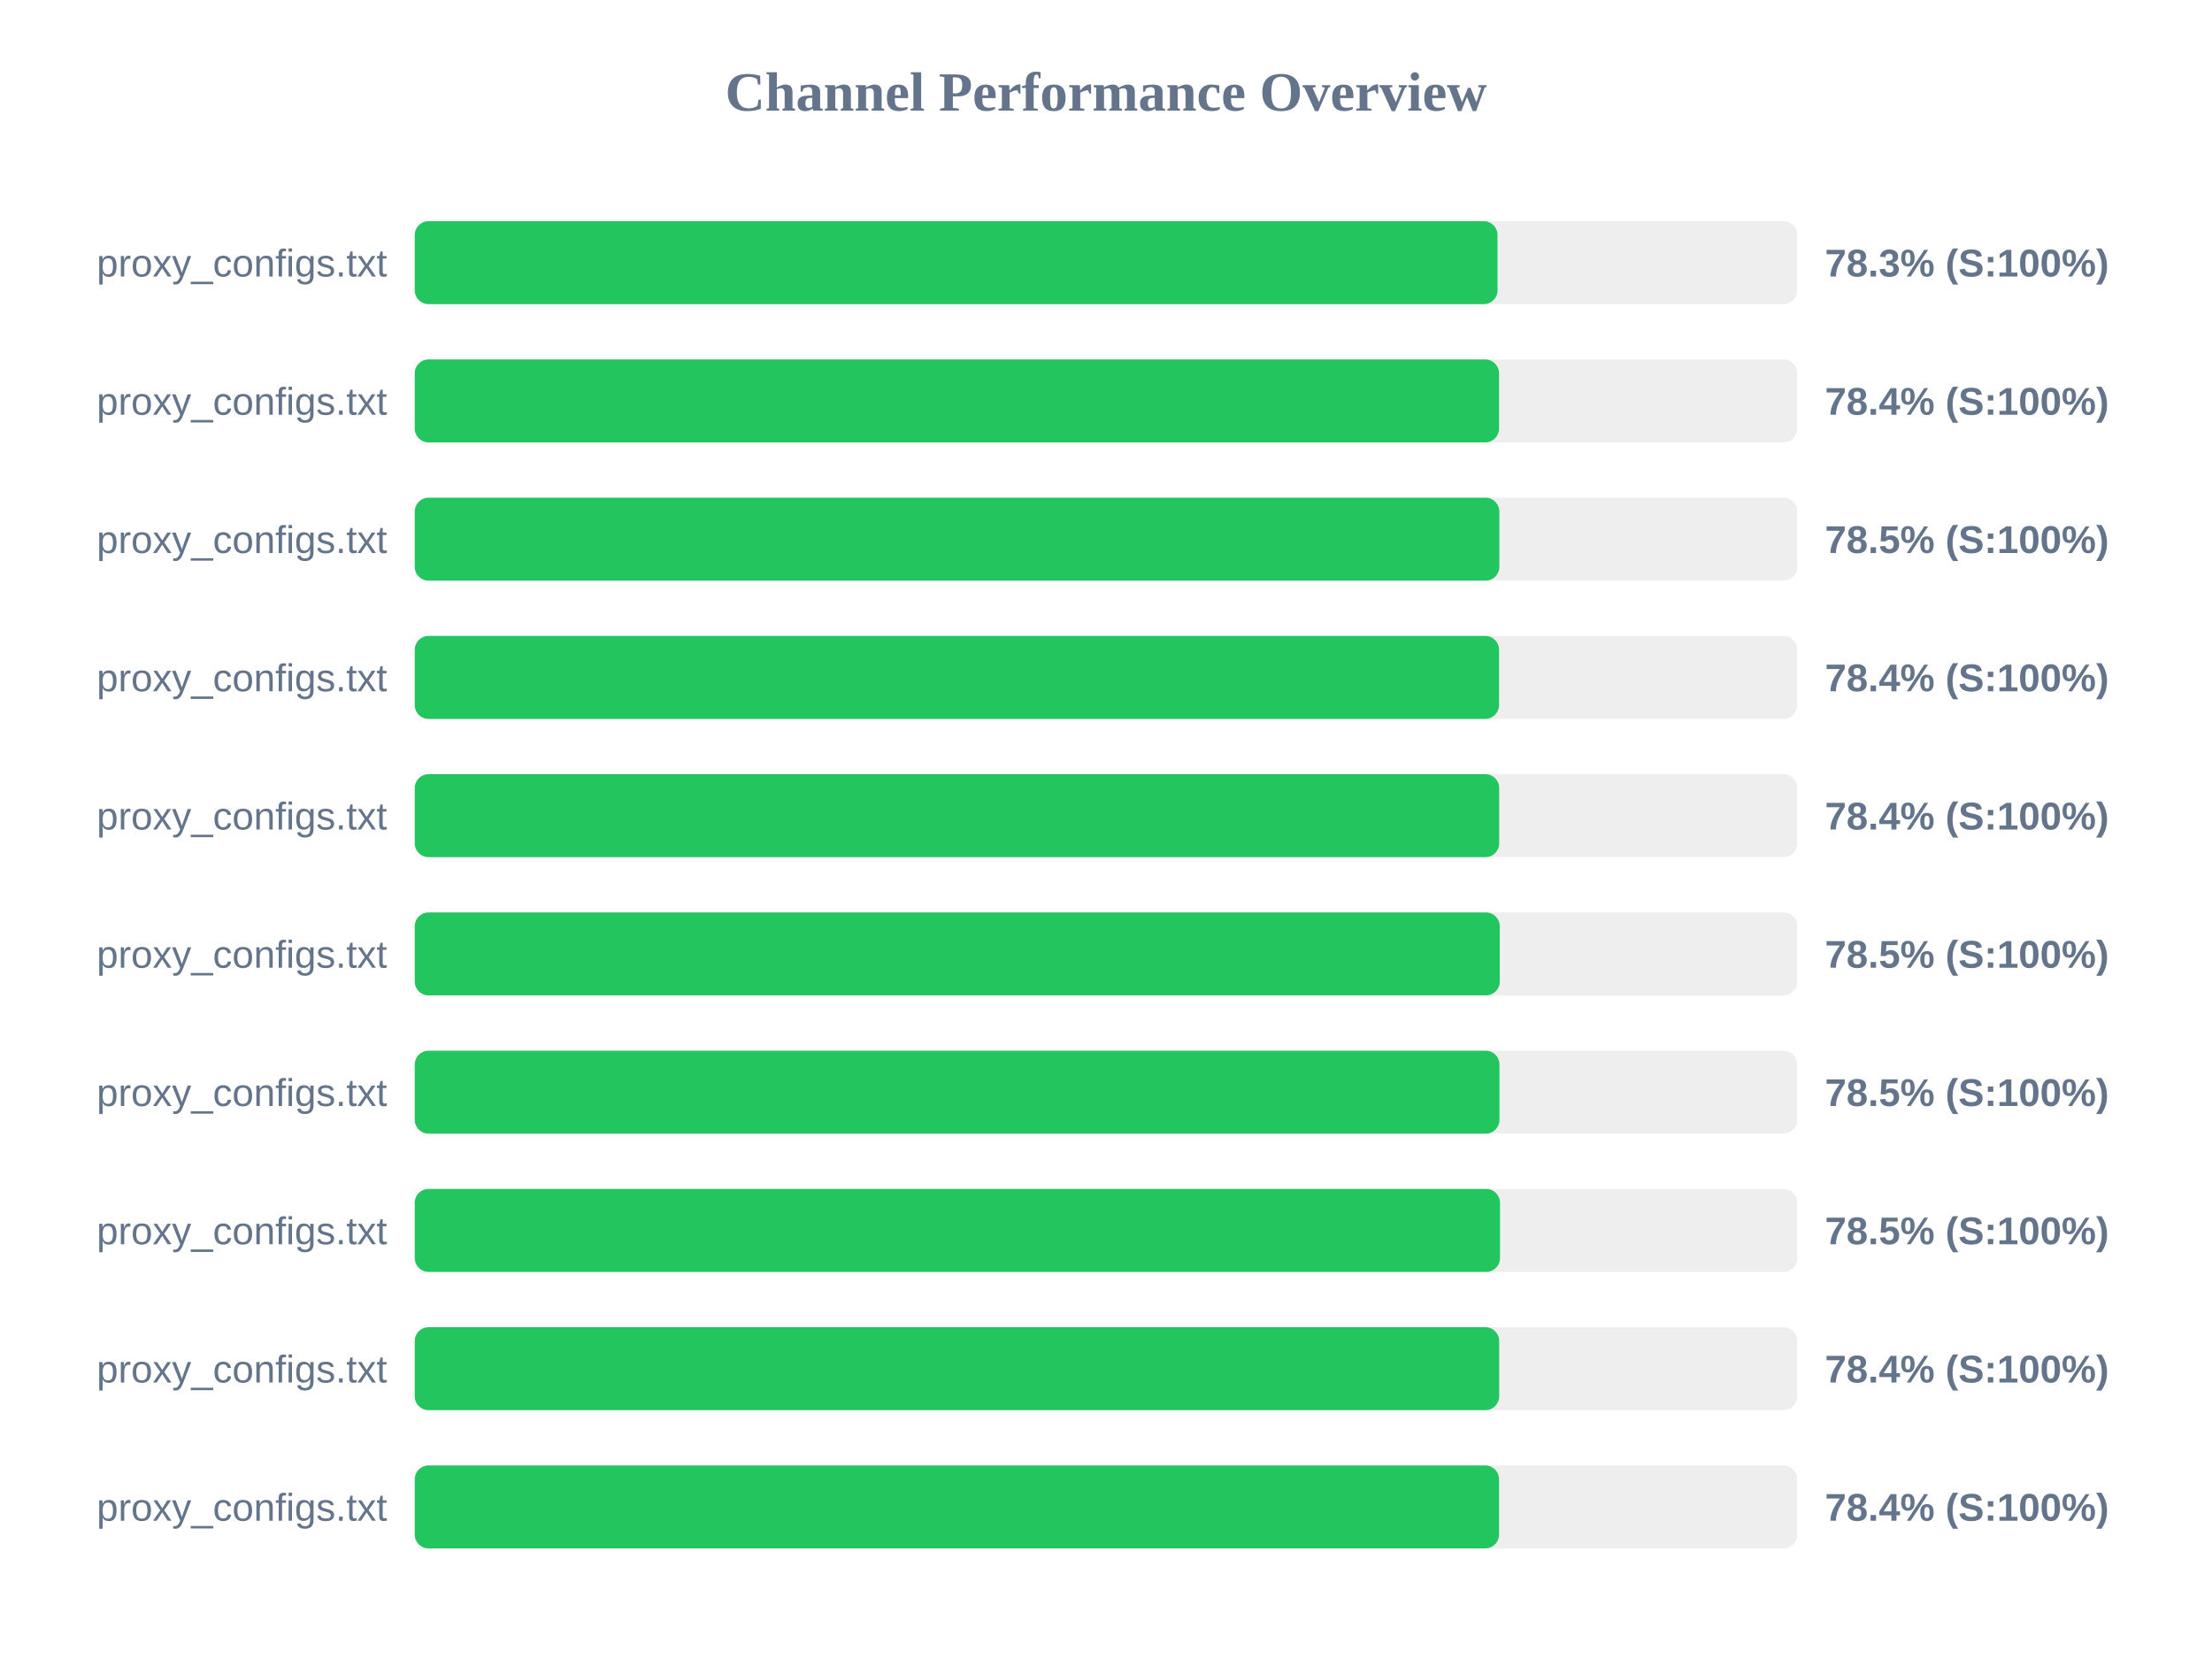
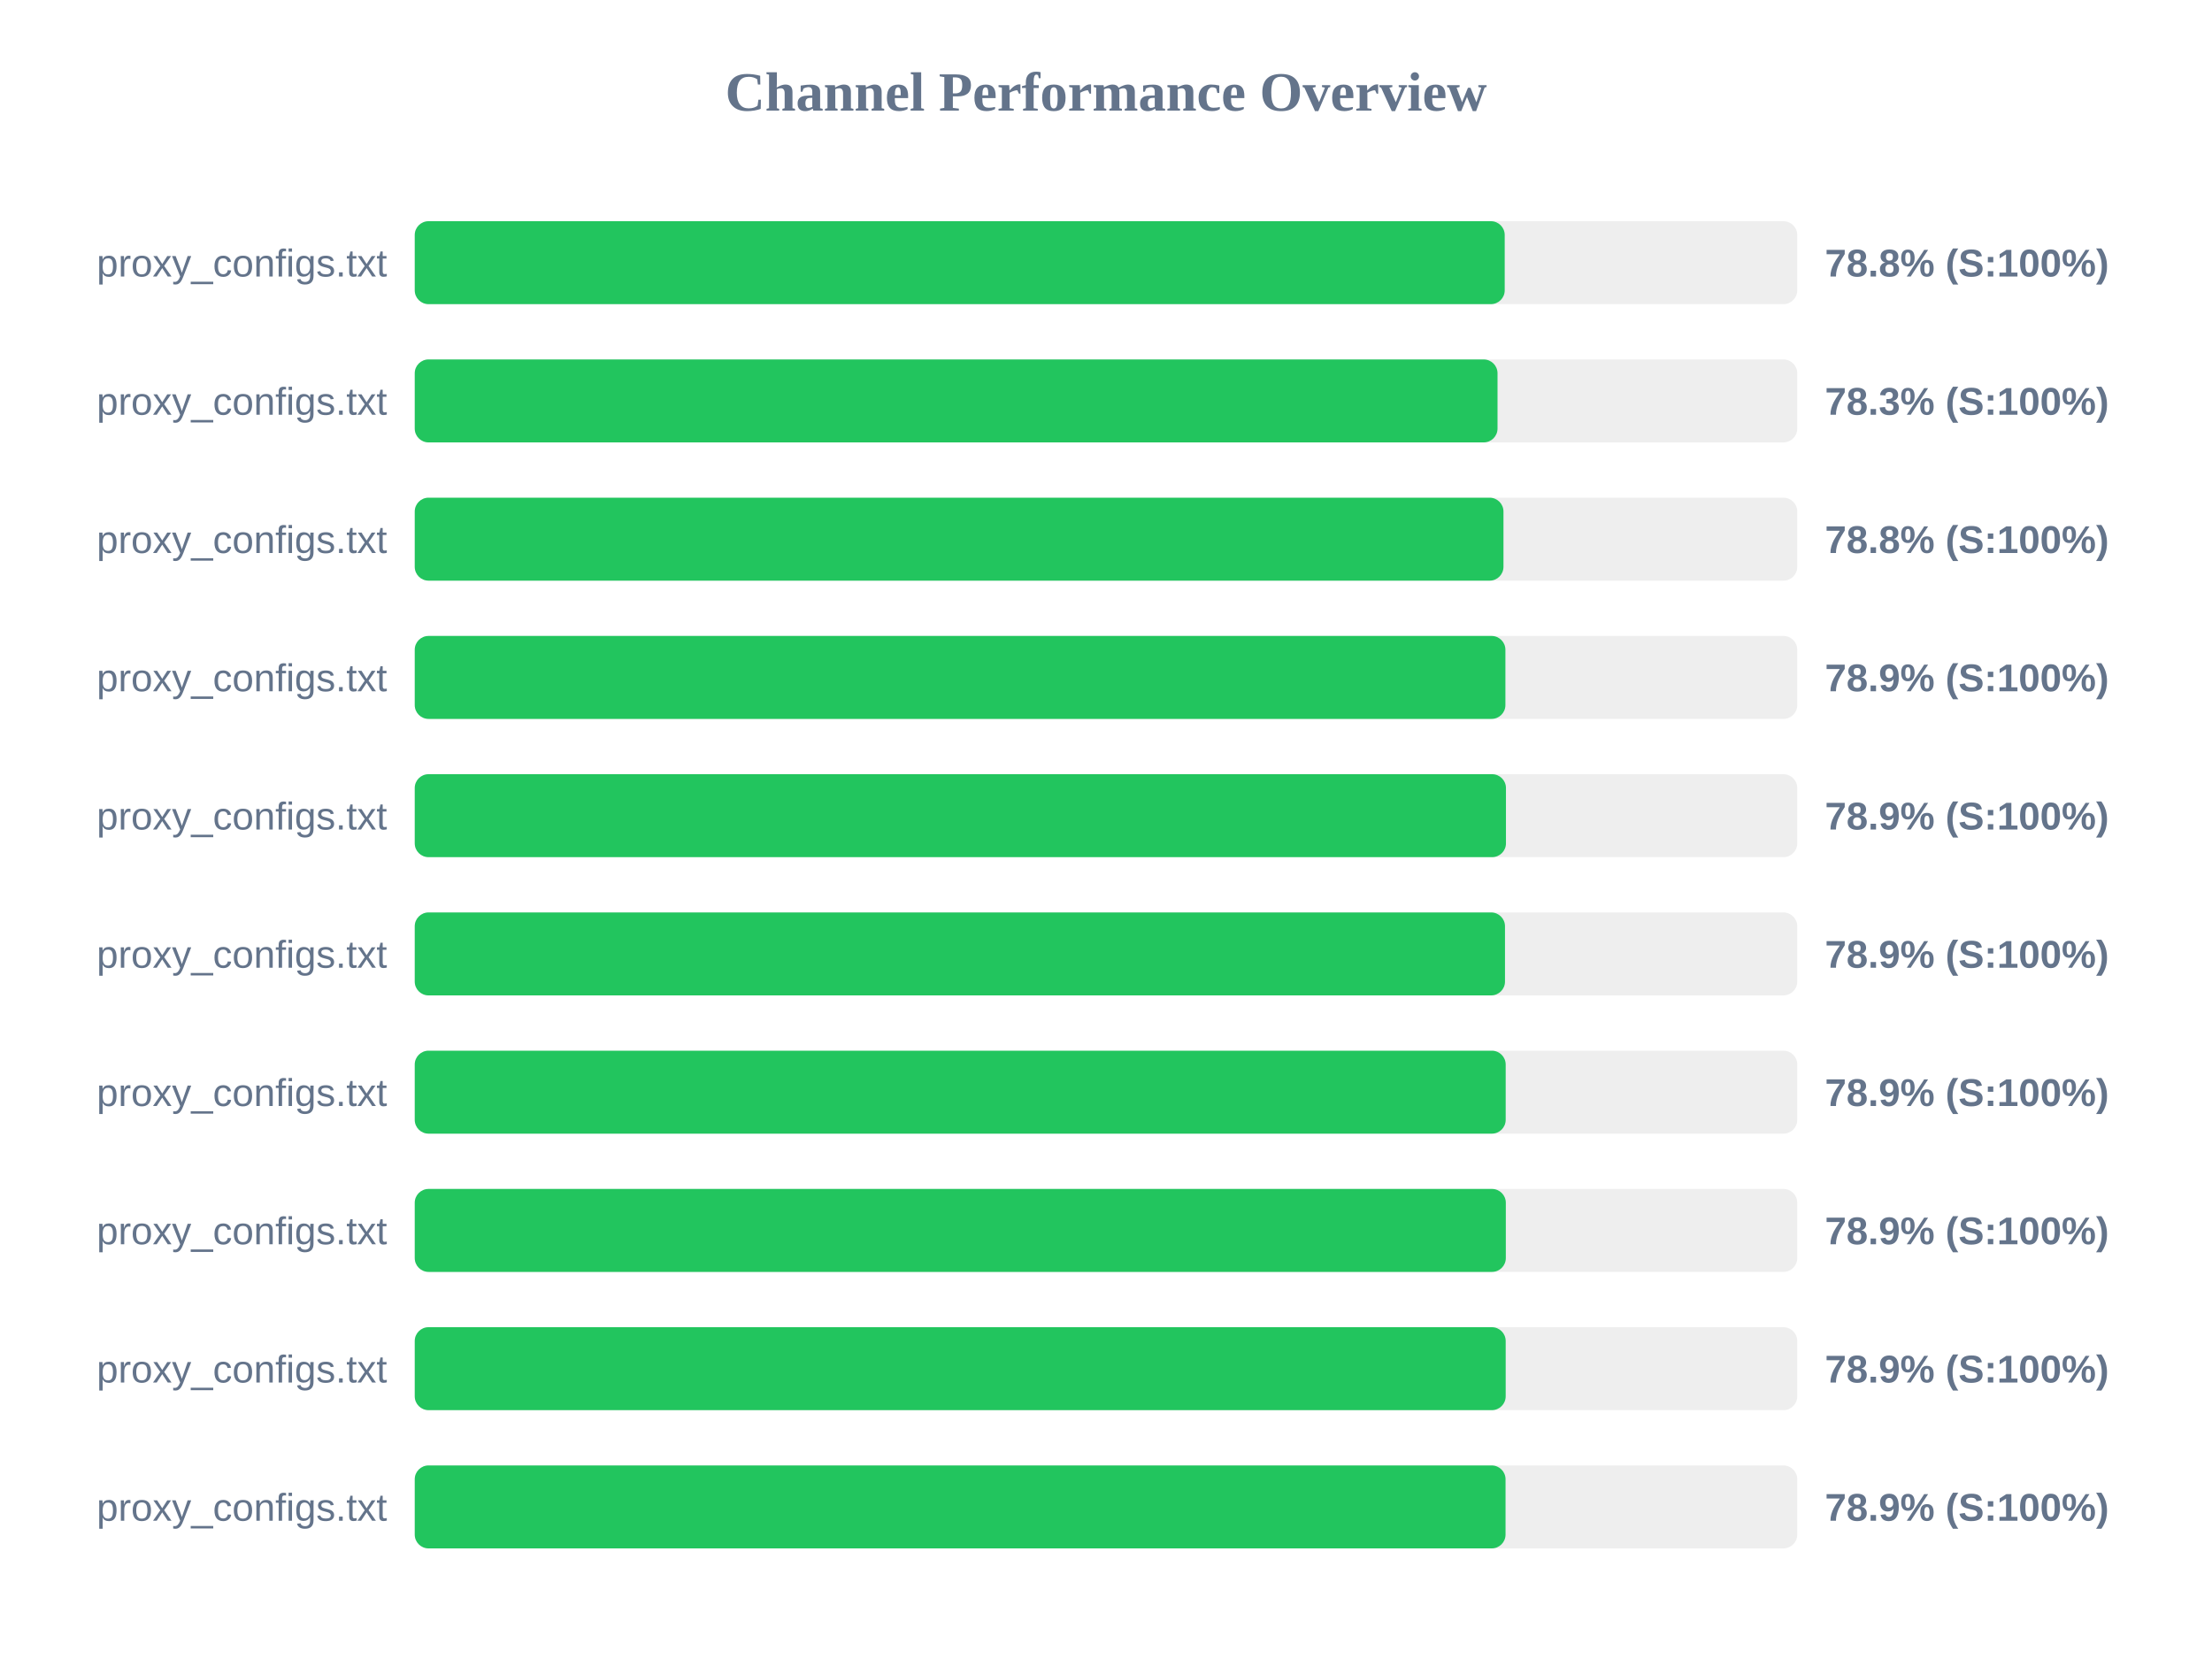
<svg xmlns="http://www.w3.org/2000/svg" width="800" height="600" version="1.1">
  <style>
        .row { font: 14px Arial; fill: #64748b; }
        .score { font: bold 14px Arial; fill: #64748b; }
    </style>
  <text x="400" y="40" text-anchor="middle" font-size="20px" font-weight="bold" fill="#64748b">Channel Performance Overview</text>
  <rect x="150" y="80" width="500" height="30" fill="#eee" rx="5" />
-   <rect x="150" y="80" width="391.6" height="30" fill="#22c55e" rx="5" />
+   <rect x="150" y="80" width="394.2" height="30" fill="#22c55e" rx="5" />
  <text x="140" y="100" text-anchor="end" class="row">proxy_configs.txt</text>
-   <text x="660" y="100" text-anchor="start" class="score">78.3% (S:100%)</text>
+   <text x="660" y="100" text-anchor="start" class="score">78.8% (S:100%)</text>
  <rect x="150" y="130" width="500" height="30" fill="#eee" rx="5" />
-   <rect x="150" y="130" width="392.15" height="30" fill="#22c55e" rx="5" />
+   <rect x="150" y="130" width="391.6" height="30" fill="#22c55e" rx="5" />
  <text x="140" y="150" text-anchor="end" class="row">proxy_configs.txt</text>
-   <text x="660" y="150" text-anchor="start" class="score">78.4% (S:100%)</text>
+   <text x="660" y="150" text-anchor="start" class="score">78.3% (S:100%)</text>
  <rect x="150" y="180" width="500" height="30" fill="#eee" rx="5" />
-   <rect x="150" y="180" width="392.25" height="30" fill="#22c55e" rx="5" />
+   <rect x="150" y="180" width="393.75" height="30" fill="#22c55e" rx="5" />
  <text x="140" y="200" text-anchor="end" class="row">proxy_configs.txt</text>
-   <text x="660" y="200" text-anchor="start" class="score">78.5% (S:100%)</text>
+   <text x="660" y="200" text-anchor="start" class="score">78.8% (S:100%)</text>
  <rect x="150" y="230" width="500" height="30" fill="#eee" rx="5" />
-   <rect x="150" y="230" width="392.15" height="30" fill="#22c55e" rx="5" />
+   <rect x="150" y="230" width="394.45" height="30" fill="#22c55e" rx="5" />
  <text x="140" y="250" text-anchor="end" class="row">proxy_configs.txt</text>
-   <text x="660" y="250" text-anchor="start" class="score">78.4% (S:100%)</text>
+   <text x="660" y="250" text-anchor="start" class="score">78.9% (S:100%)</text>
  <rect x="150" y="280" width="500" height="30" fill="#eee" rx="5" />
-   <rect x="150" y="280" width="392.2" height="30" fill="#22c55e" rx="5" />
+   <rect x="150" y="280" width="394.65" height="30" fill="#22c55e" rx="5" />
  <text x="140" y="300" text-anchor="end" class="row">proxy_configs.txt</text>
-   <text x="660" y="300" text-anchor="start" class="score">78.4% (S:100%)</text>
+   <text x="660" y="300" text-anchor="start" class="score">78.9% (S:100%)</text>
  <rect x="150" y="330" width="500" height="30" fill="#eee" rx="5" />
-   <rect x="150" y="330" width="392.4" height="30" fill="#22c55e" rx="5" />
+   <rect x="150" y="330" width="394.3" height="30" fill="#22c55e" rx="5" />
  <text x="140" y="350" text-anchor="end" class="row">proxy_configs.txt</text>
-   <text x="660" y="350" text-anchor="start" class="score">78.5% (S:100%)</text>
+   <text x="660" y="350" text-anchor="start" class="score">78.9% (S:100%)</text>
  <rect x="150" y="380" width="500" height="30" fill="#eee" rx="5" />
-   <rect x="150" y="380" width="392.3" height="30" fill="#22c55e" rx="5" />
+   <rect x="150" y="380" width="394.55" height="30" fill="#22c55e" rx="5" />
  <text x="140" y="400" text-anchor="end" class="row">proxy_configs.txt</text>
-   <text x="660" y="400" text-anchor="start" class="score">78.5% (S:100%)</text>
+   <text x="660" y="400" text-anchor="start" class="score">78.9% (S:100%)</text>
  <rect x="150" y="430" width="500" height="30" fill="#eee" rx="5" />
-   <rect x="150" y="430" width="392.5" height="30" fill="#22c55e" rx="5" />
+   <rect x="150" y="430" width="394.6" height="30" fill="#22c55e" rx="5" />
  <text x="140" y="450" text-anchor="end" class="row">proxy_configs.txt</text>
-   <text x="660" y="450" text-anchor="start" class="score">78.5% (S:100%)</text>
+   <text x="660" y="450" text-anchor="start" class="score">78.9% (S:100%)</text>
  <rect x="150" y="480" width="500" height="30" fill="#eee" rx="5" />
-   <rect x="150" y="480" width="392.2" height="30" fill="#22c55e" rx="5" />
+   <rect x="150" y="480" width="394.55" height="30" fill="#22c55e" rx="5" />
  <text x="140" y="500" text-anchor="end" class="row">proxy_configs.txt</text>
-   <text x="660" y="500" text-anchor="start" class="score">78.4% (S:100%)</text>
+   <text x="660" y="500" text-anchor="start" class="score">78.9% (S:100%)</text>
  <rect x="150" y="530" width="500" height="30" fill="#eee" rx="5" />
-   <rect x="150" y="530" width="392.15" height="30" fill="#22c55e" rx="5" />
+   <rect x="150" y="530" width="394.5" height="30" fill="#22c55e" rx="5" />
  <text x="140" y="550" text-anchor="end" class="row">proxy_configs.txt</text>
-   <text x="660" y="550" text-anchor="start" class="score">78.4% (S:100%)</text>
+   <text x="660" y="550" text-anchor="start" class="score">78.9% (S:100%)</text>
</svg>
